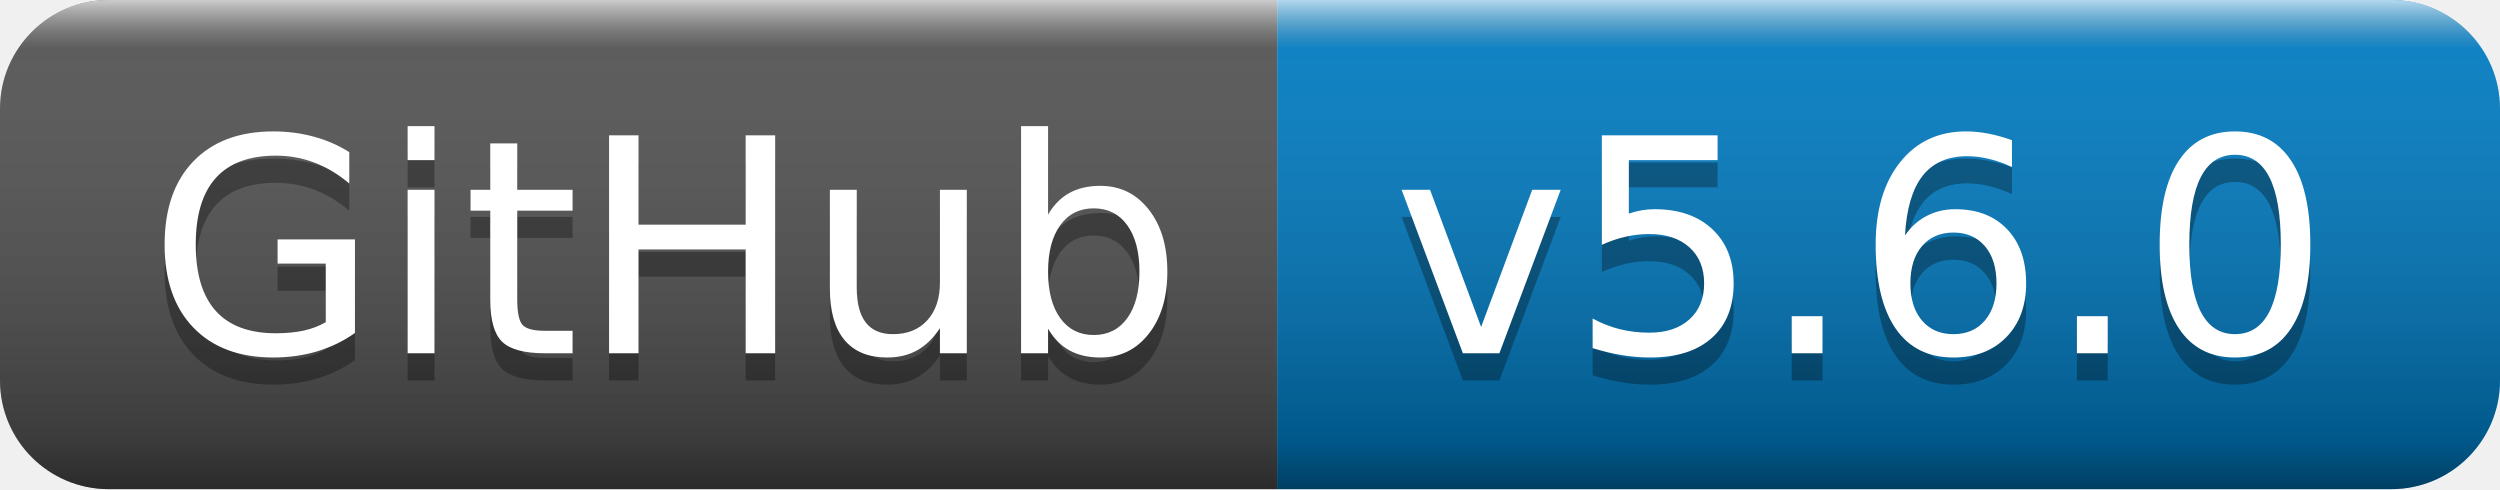
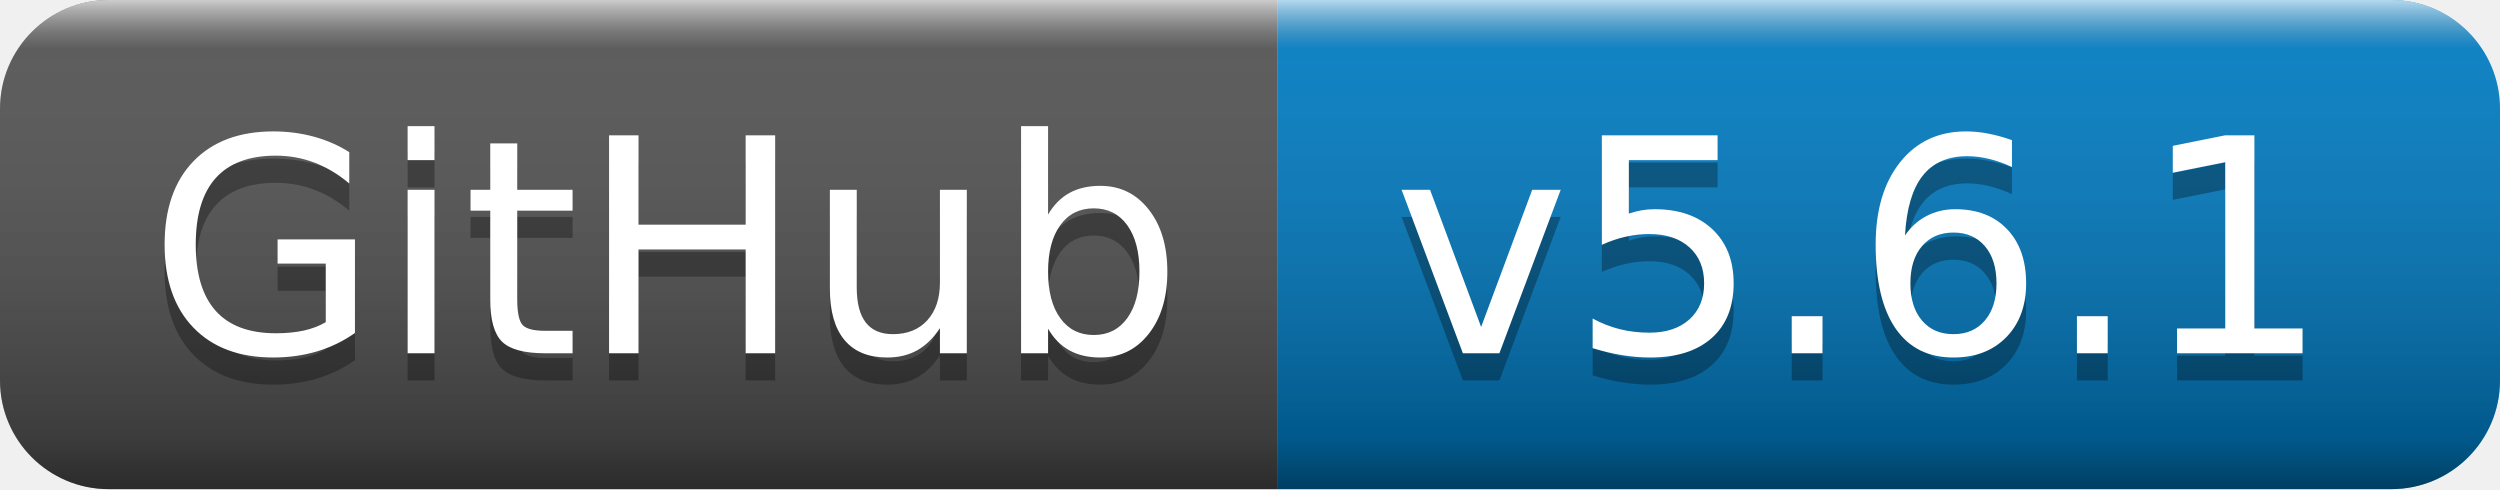
- <svg xmlns="http://www.w3.org/2000/svg" width="92" height="18" role="img" aria-label="GitHub: v5.6.0">
+ <svg xmlns="http://www.w3.org/2000/svg" width="92" height="18" role="img" aria-label="GitHub: v5.6.1">
  <linearGradient id="s" x2="0" y2="100%">
    <stop offset="0" stop-color="#fff" stop-opacity=".7" />
    <stop offset=".1" stop-color="#aaa" stop-opacity=".1" />
    <stop offset=".9" stop-color="#000" stop-opacity=".3" />
    <stop offset="1" stop-color="#000" stop-opacity=".5" />
  </linearGradient>
  <clipPath id="r">
    <rect width="92" height="18" rx="4" fill="#fff" />
  </clipPath>
  <g clip-path="url(#r)">
    <rect width="47" height="18" fill="#555" />
    <rect x="47" width="45" height="18" fill="#007ec6" />
    <rect width="92" height="18" fill="url(#s)" />
  </g>
  <g fill="#fff" text-anchor="middle" font-family="Verdana,Geneva,DejaVu Sans,sans-serif" text-rendering="geometricPrecision" font-size="110">
    <text aria-hidden="true" x="245" y="140" fill="#010101" fill-opacity=".3" transform="scale(.1)" textLength="370">GitHub</text>
    <text x="245" y="130" transform="scale(.1)" fill="#fff" textLength="370">GitHub</text>
-     <text aria-hidden="true" x="685" y="140" fill="#010101" fill-opacity=".3" transform="scale(.1)" textLength="350">v5.6.0</text>
-     <text x="685" y="130" transform="scale(.1)" fill="#fff" textLength="350">v5.6.0</text>
+     <text aria-hidden="true" x="685" y="140" fill="#010101" fill-opacity=".3" transform="scale(.1)" textLength="350">v5.6.1</text>
+     <text x="685" y="130" transform="scale(.1)" fill="#fff" textLength="350">v5.6.1</text>
  </g>
</svg>
